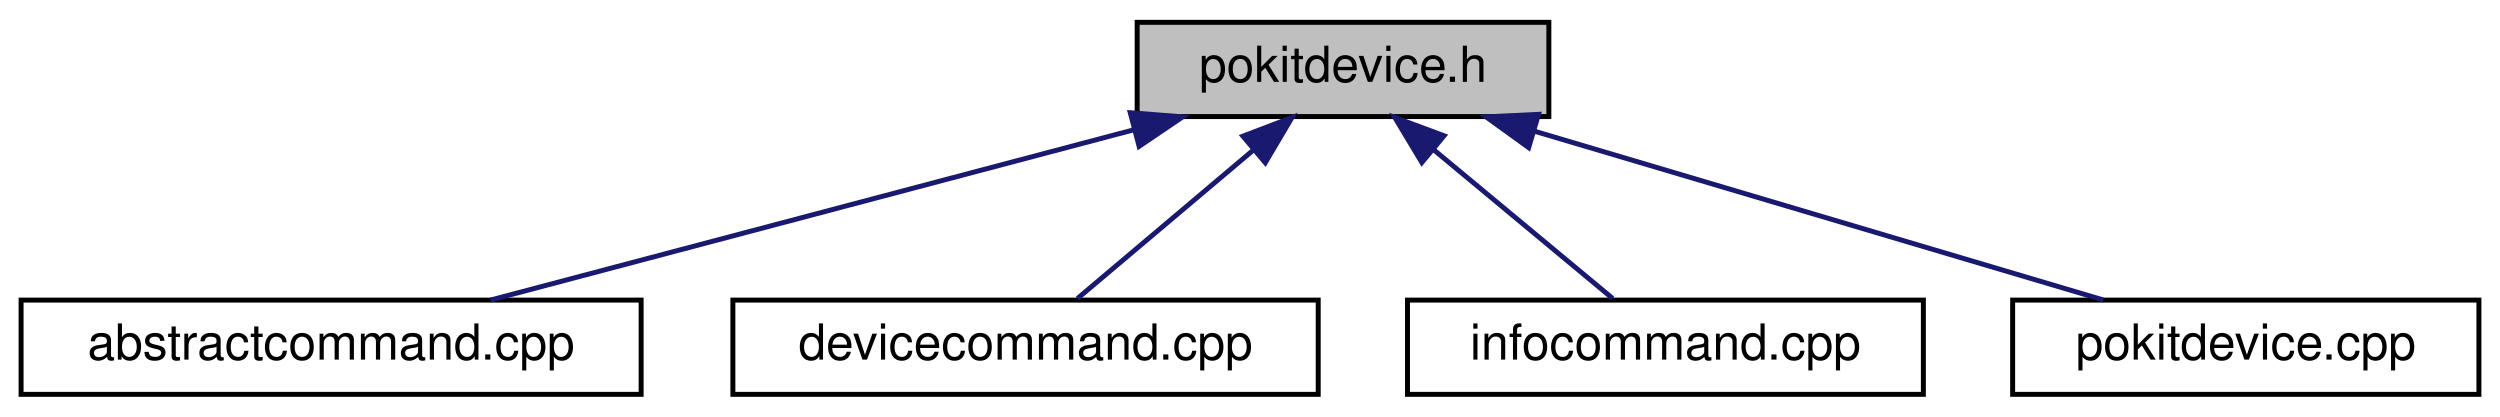
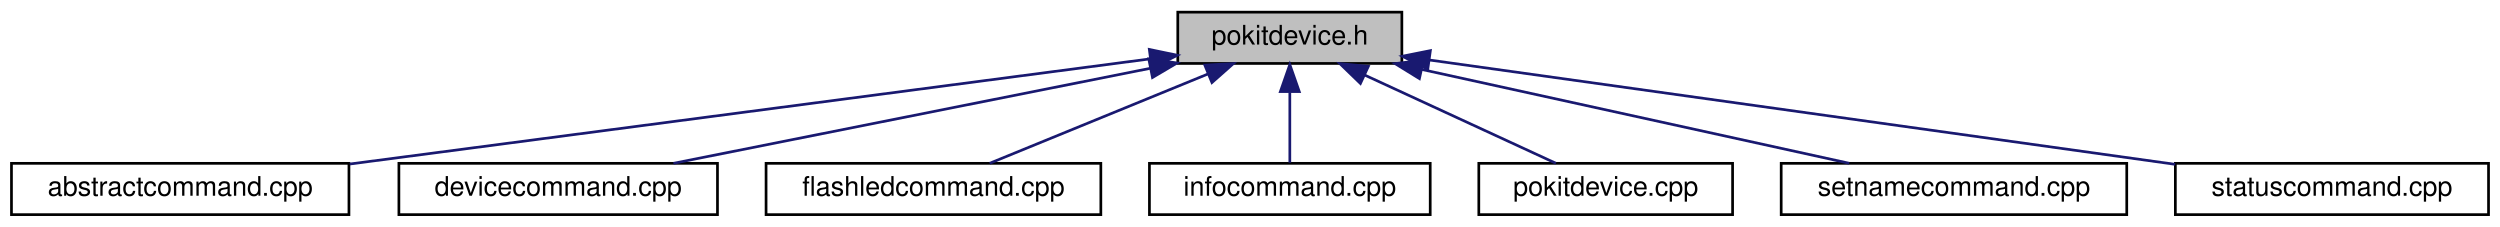
- <svg xmlns="http://www.w3.org/2000/svg" xmlns:xlink="http://www.w3.org/1999/xlink" width="504pt" height="84pt" viewBox="0.00 0.00 503.50 84.00">
+ <svg xmlns="http://www.w3.org/2000/svg" xmlns:xlink="http://www.w3.org/1999/xlink" width="926pt" height="84pt" viewBox="0.00 0.00 925.50 84.00">
  <g id="graph0" class="graph" transform="scale(1 1) rotate(0) translate(4 80)">
    <g id="node1" class="node">
      <g id="a_node1">
        <a xlink:title="Declares the PokitDevice class.">
-           <polygon fill="#bfbfbf" stroke="black" points="225,-56.5 225,-75.5 308,-75.5 308,-56.5 225,-56.5" />
-           <text text-anchor="middle" x="266.5" y="-63.5" font-family="Helvetica,sans-Serif" font-size="10.00">pokitdevice.h</text>
+           <polygon fill="#bfbfbf" stroke="black" points="432,-56.5 432,-75.5 515,-75.5 515,-56.5 432,-56.5" />
+           <text text-anchor="middle" x="473.5" y="-63.5" font-family="Helvetica,sans-Serif" font-size="10.00">pokitdevice.h</text>
        </a>
      </g>
    </g>
    <g id="node2" class="node">
      <g id="a_node2">
        <a xlink:href="abstractcommand_8cpp_source.html" target="_top" xlink:title=" ">
          <polygon fill="none" stroke="black" points="0,-0.5 0,-19.5 125,-19.5 125,-0.5 0,-0.5" />
          <text text-anchor="middle" x="62.5" y="-7.5" font-family="Helvetica,sans-Serif" font-size="10.00">abstractcommand.cpp</text>
        </a>
      </g>
    </g>
    <g id="edge1" class="edge">
-       <path fill="none" stroke="midnightblue" d="M224.3,-53.83C185.78,-43.63 129.68,-28.78 94.67,-19.52" />
-       <polygon fill="midnightblue" stroke="midnightblue" points="223.61,-57.27 234.18,-56.44 225.4,-50.5 223.61,-57.27" />
+       <path fill="none" stroke="midnightblue" d="M421.63,-58.18C346.21,-48.28 206.45,-29.91 125.31,-19.25" />
+       <polygon fill="midnightblue" stroke="midnightblue" points="421.46,-61.69 431.83,-59.53 422.37,-54.75 421.46,-61.69" />
    </g>
    <g id="node3" class="node">
      <g id="a_node3">
        <a xlink:href="devicecommand_8cpp_source.html" target="_top" xlink:title=" ">
          <polygon fill="none" stroke="black" points="143.5,-0.5 143.5,-19.5 261.5,-19.5 261.5,-0.5 143.5,-0.5" />
          <text text-anchor="middle" x="202.5" y="-7.5" font-family="Helvetica,sans-Serif" font-size="10.00">devicecommand.cpp</text>
        </a>
      </g>
    </g>
    <g id="edge2" class="edge">
-       <path fill="none" stroke="midnightblue" d="M248.51,-49.82C237.04,-40.15 222.59,-27.95 212.97,-19.83" />
-       <polygon fill="midnightblue" stroke="midnightblue" points="246.32,-52.55 256.22,-56.32 250.83,-47.2 246.32,-52.55" />
+       <path fill="none" stroke="midnightblue" d="M421.87,-54.71C370.64,-44.5 293.05,-29.04 245.19,-19.51" />
+       <polygon fill="midnightblue" stroke="midnightblue" points="421.26,-58.16 431.75,-56.68 422.63,-51.29 421.26,-58.16" />
    </g>
    <g id="node4" class="node">
      <g id="a_node4">
-         <a xlink:href="infocommand_8cpp_source.html" target="_top" xlink:title=" ">
-           <polygon fill="none" stroke="black" points="279.5,-0.5 279.5,-19.5 383.5,-19.5 383.5,-0.5 279.5,-0.5" />
-           <text text-anchor="middle" x="331.5" y="-7.5" font-family="Helvetica,sans-Serif" font-size="10.00">infocommand.cpp</text>
+         <a xlink:href="flashledcommand_8cpp_source.html" target="_top" xlink:title=" ">
+           <polygon fill="none" stroke="black" points="279.5,-0.5 279.5,-19.5 403.5,-19.5 403.5,-0.5 279.5,-0.5" />
+           <text text-anchor="middle" x="341.5" y="-7.5" font-family="Helvetica,sans-Serif" font-size="10.00">flashledcommand.cpp</text>
        </a>
      </g>
    </g>
    <g id="edge3" class="edge">
-       <path fill="none" stroke="midnightblue" d="M284.77,-49.82C296.42,-40.15 311.1,-27.95 320.87,-19.83" />
-       <polygon fill="midnightblue" stroke="midnightblue" points="282.4,-47.24 276.94,-56.32 286.87,-52.63 282.4,-47.24" />
+       <path fill="none" stroke="midnightblue" d="M443.28,-52.64C418.51,-42.5 384.1,-28.43 362.32,-19.52" />
+       <polygon fill="midnightblue" stroke="midnightblue" points="442,-55.9 452.58,-56.44 444.65,-49.42 442,-55.9" />
    </g>
    <g id="node5" class="node">
      <g id="a_node5">
-         <a xlink:href="pokitdevice_8cpp.html" target="_top" xlink:title="Defines the PokitDevice and PokitDevicePrivate classes.">
-           <polygon fill="none" stroke="black" points="401.5,-0.5 401.5,-19.5 495.5,-19.5 495.5,-0.5 401.5,-0.5" />
-           <text text-anchor="middle" x="448.5" y="-7.5" font-family="Helvetica,sans-Serif" font-size="10.00">pokitdevice.cpp</text>
+         <a xlink:href="infocommand_8cpp_source.html" target="_top" xlink:title=" ">
+           <polygon fill="none" stroke="black" points="421.5,-0.5 421.5,-19.5 525.5,-19.5 525.5,-0.5 421.5,-0.5" />
+           <text text-anchor="middle" x="473.5" y="-7.5" font-family="Helvetica,sans-Serif" font-size="10.00">infocommand.cpp</text>
        </a>
      </g>
    </g>
    <g id="edge4" class="edge">
-       <path fill="none" stroke="midnightblue" d="M305.03,-53.57C339.36,-43.38 388.83,-28.7 419.8,-19.52" />
-       <polygon fill="midnightblue" stroke="midnightblue" points="303.93,-50.24 295.34,-56.44 305.92,-56.95 303.93,-50.24" />
+       <path fill="none" stroke="midnightblue" d="M473.5,-45.8C473.5,-36.91 473.5,-26.78 473.5,-19.75" />
+       <polygon fill="midnightblue" stroke="midnightblue" points="470,-46.08 473.5,-56.08 477,-46.08 470,-46.08" />
+     </g>
+     <g id="node6" class="node">
+       <g id="a_node6">
+         <a xlink:href="pokitdevice_8cpp.html" target="_top" xlink:title="Defines the PokitDevice and PokitDevicePrivate classes.">
+           <polygon fill="none" stroke="black" points="543.5,-0.5 543.5,-19.5 637.5,-19.5 637.5,-0.5 543.5,-0.5" />
+           <text text-anchor="middle" x="590.5" y="-7.5" font-family="Helvetica,sans-Serif" font-size="10.00">pokitdevice.cpp</text>
+         </a>
+       </g>
+     </g>
+     <g id="edge5" class="edge">
+       <path fill="none" stroke="midnightblue" d="M501.16,-52.23C523.05,-42.13 553,-28.31 572.05,-19.52" />
+       <polygon fill="midnightblue" stroke="midnightblue" points="499.65,-49.08 492.04,-56.44 502.59,-55.43 499.65,-49.08" />
+     </g>
+     <g id="node7" class="node">
+       <g id="a_node7">
+         <a xlink:href="setnamecommand_8cpp_source.html" target="_top" xlink:title=" ">
+           <polygon fill="none" stroke="black" points="655.5,-0.5 655.5,-19.5 783.5,-19.5 783.5,-0.5 655.5,-0.5" />
+           <text text-anchor="middle" x="719.5" y="-7.5" font-family="Helvetica,sans-Serif" font-size="10.00">setnamecommand.cpp</text>
+         </a>
+       </g>
+     </g>
+     <g id="edge6" class="edge">
+       <path fill="none" stroke="midnightblue" d="M522.33,-54.28C568.82,-44.08 637.86,-28.92 680.7,-19.52" />
+       <polygon fill="midnightblue" stroke="midnightblue" points="521.5,-50.88 512.48,-56.44 523,-57.72 521.5,-50.88" />
+     </g>
+     <g id="node8" class="node">
+       <g id="a_node8">
+         <a xlink:href="statuscommand_8cpp_source.html" target="_top" xlink:title=" ">
+           <polygon fill="none" stroke="black" points="801.5,-0.5 801.5,-19.5 917.5,-19.5 917.5,-0.5 801.5,-0.5" />
+           <text text-anchor="middle" x="859.5" y="-7.5" font-family="Helvetica,sans-Serif" font-size="10.00">statuscommand.cpp</text>
+         </a>
+       </g>
+     </g>
+     <g id="edge7" class="edge">
+       <path fill="none" stroke="midnightblue" d="M525.34,-57.75C597.13,-47.7 726.45,-29.61 801.42,-19.13" />
+       <polygon fill="midnightblue" stroke="midnightblue" points="524.59,-54.32 515.18,-59.17 525.56,-61.25 524.59,-54.32" />
    </g>
  </g>
</svg>
